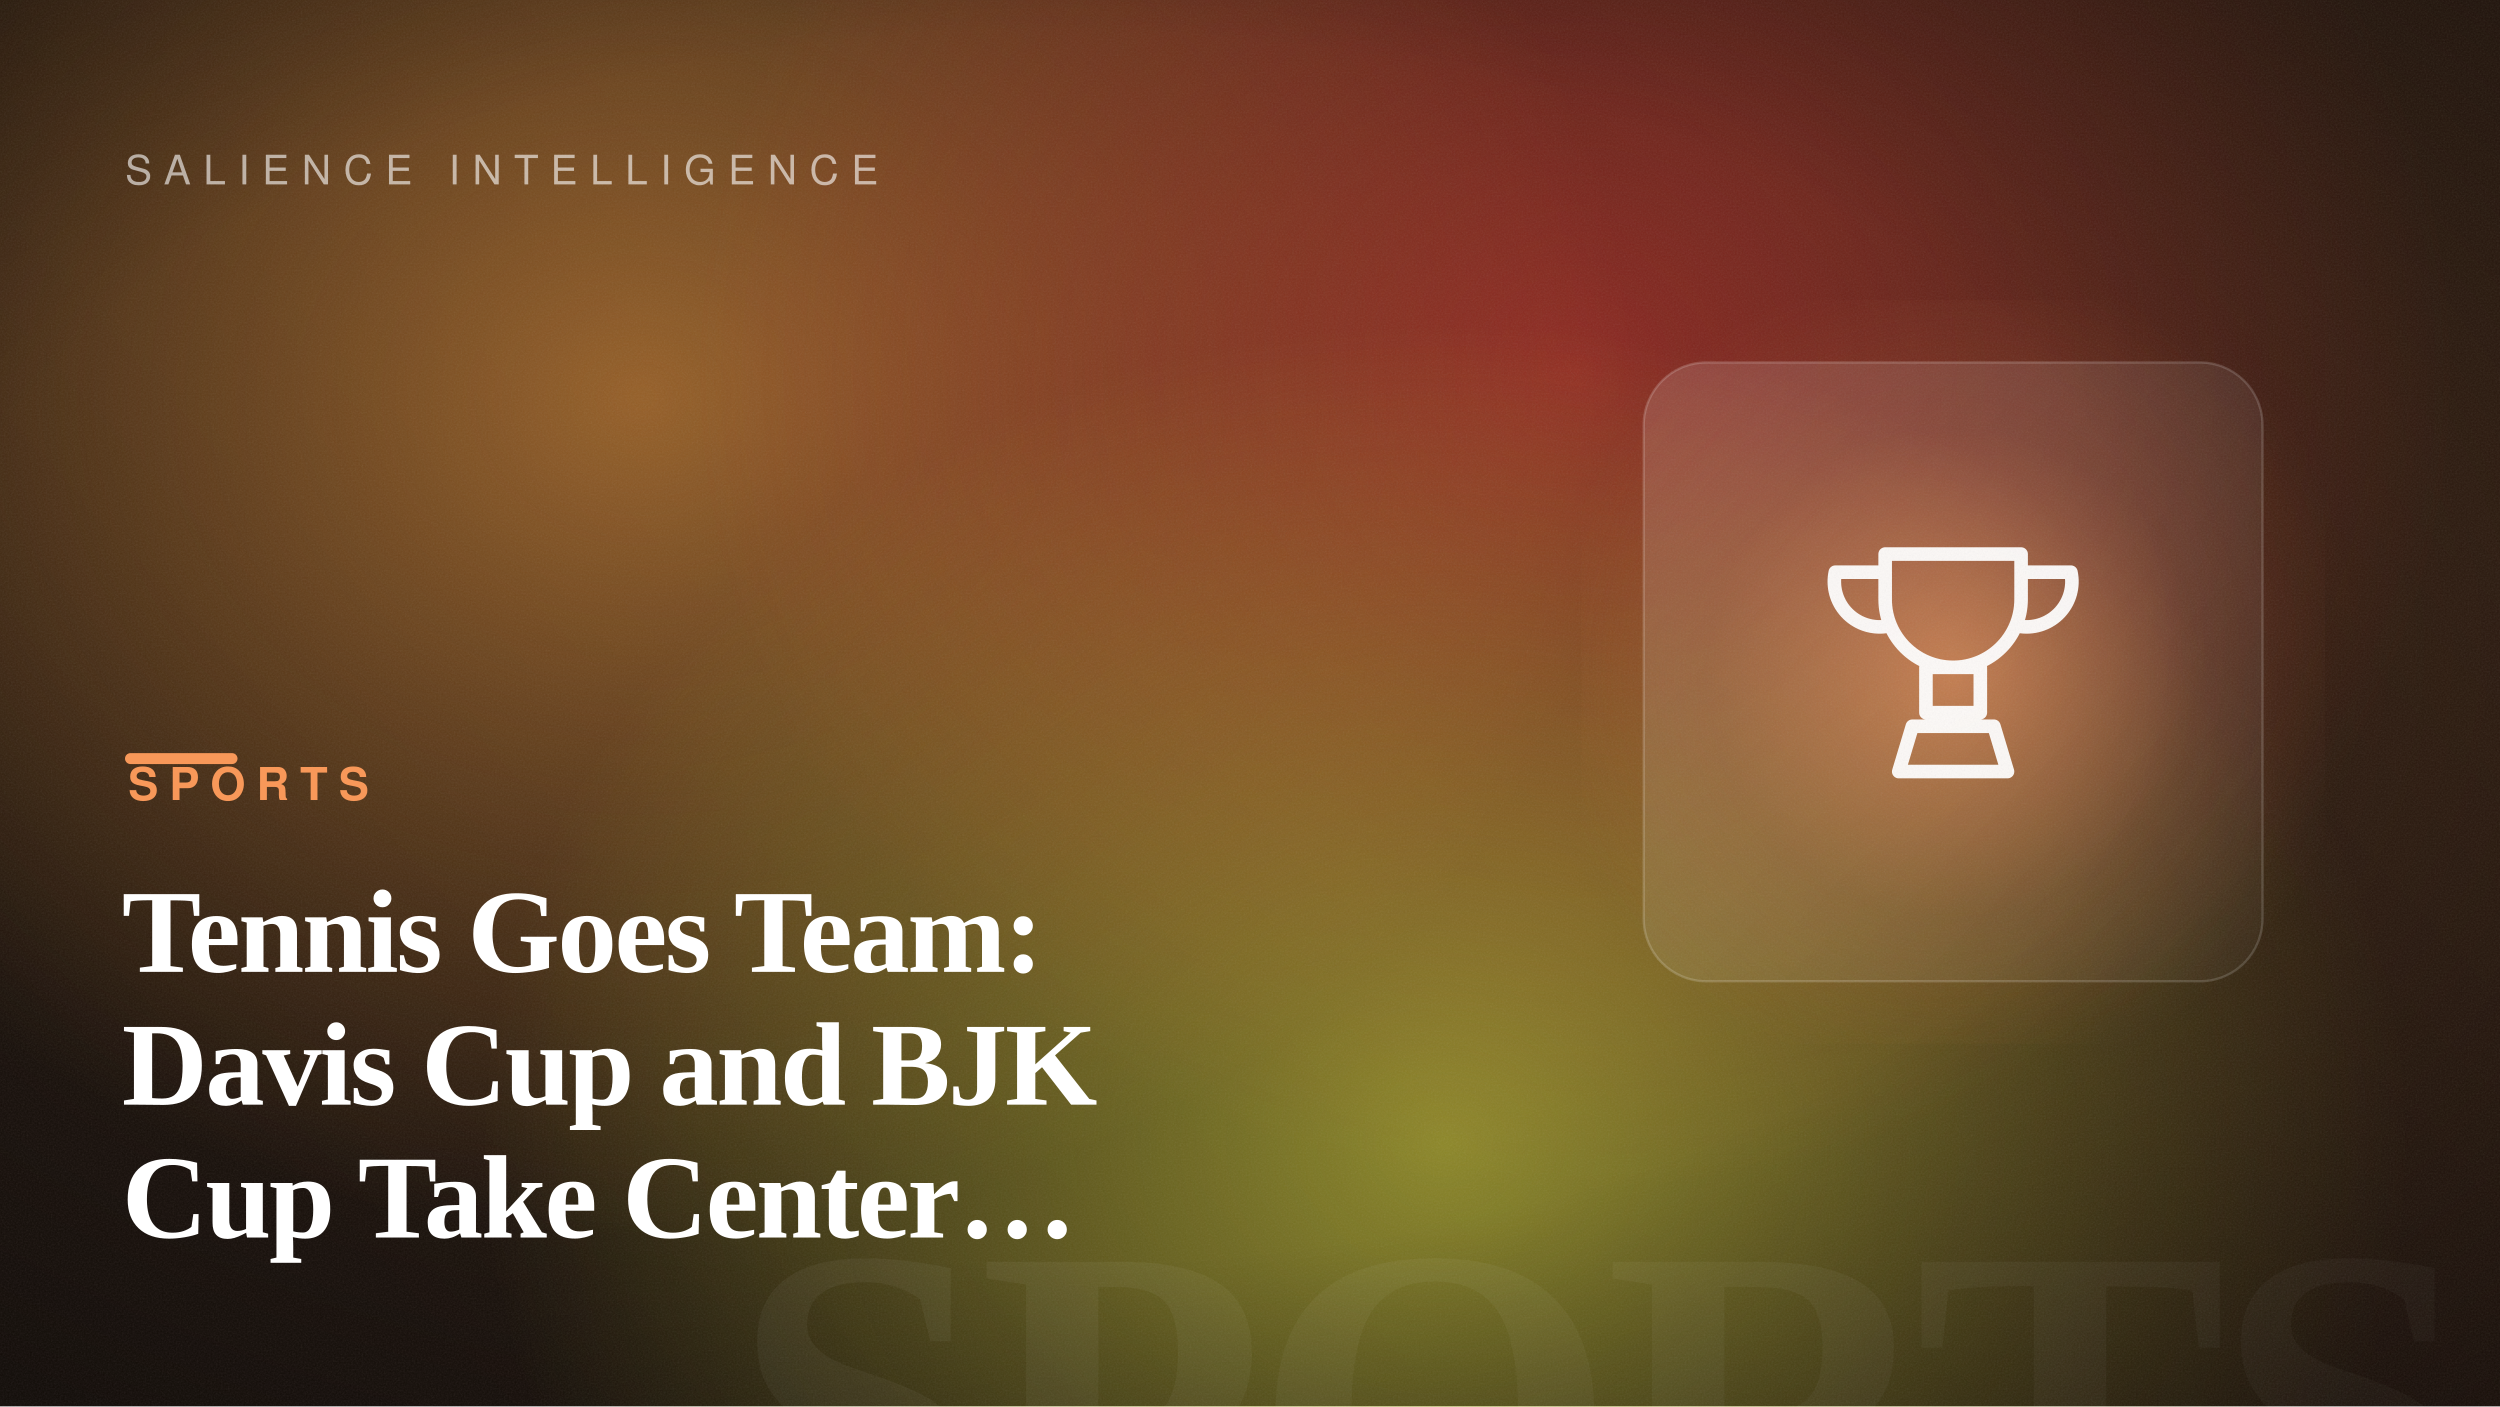
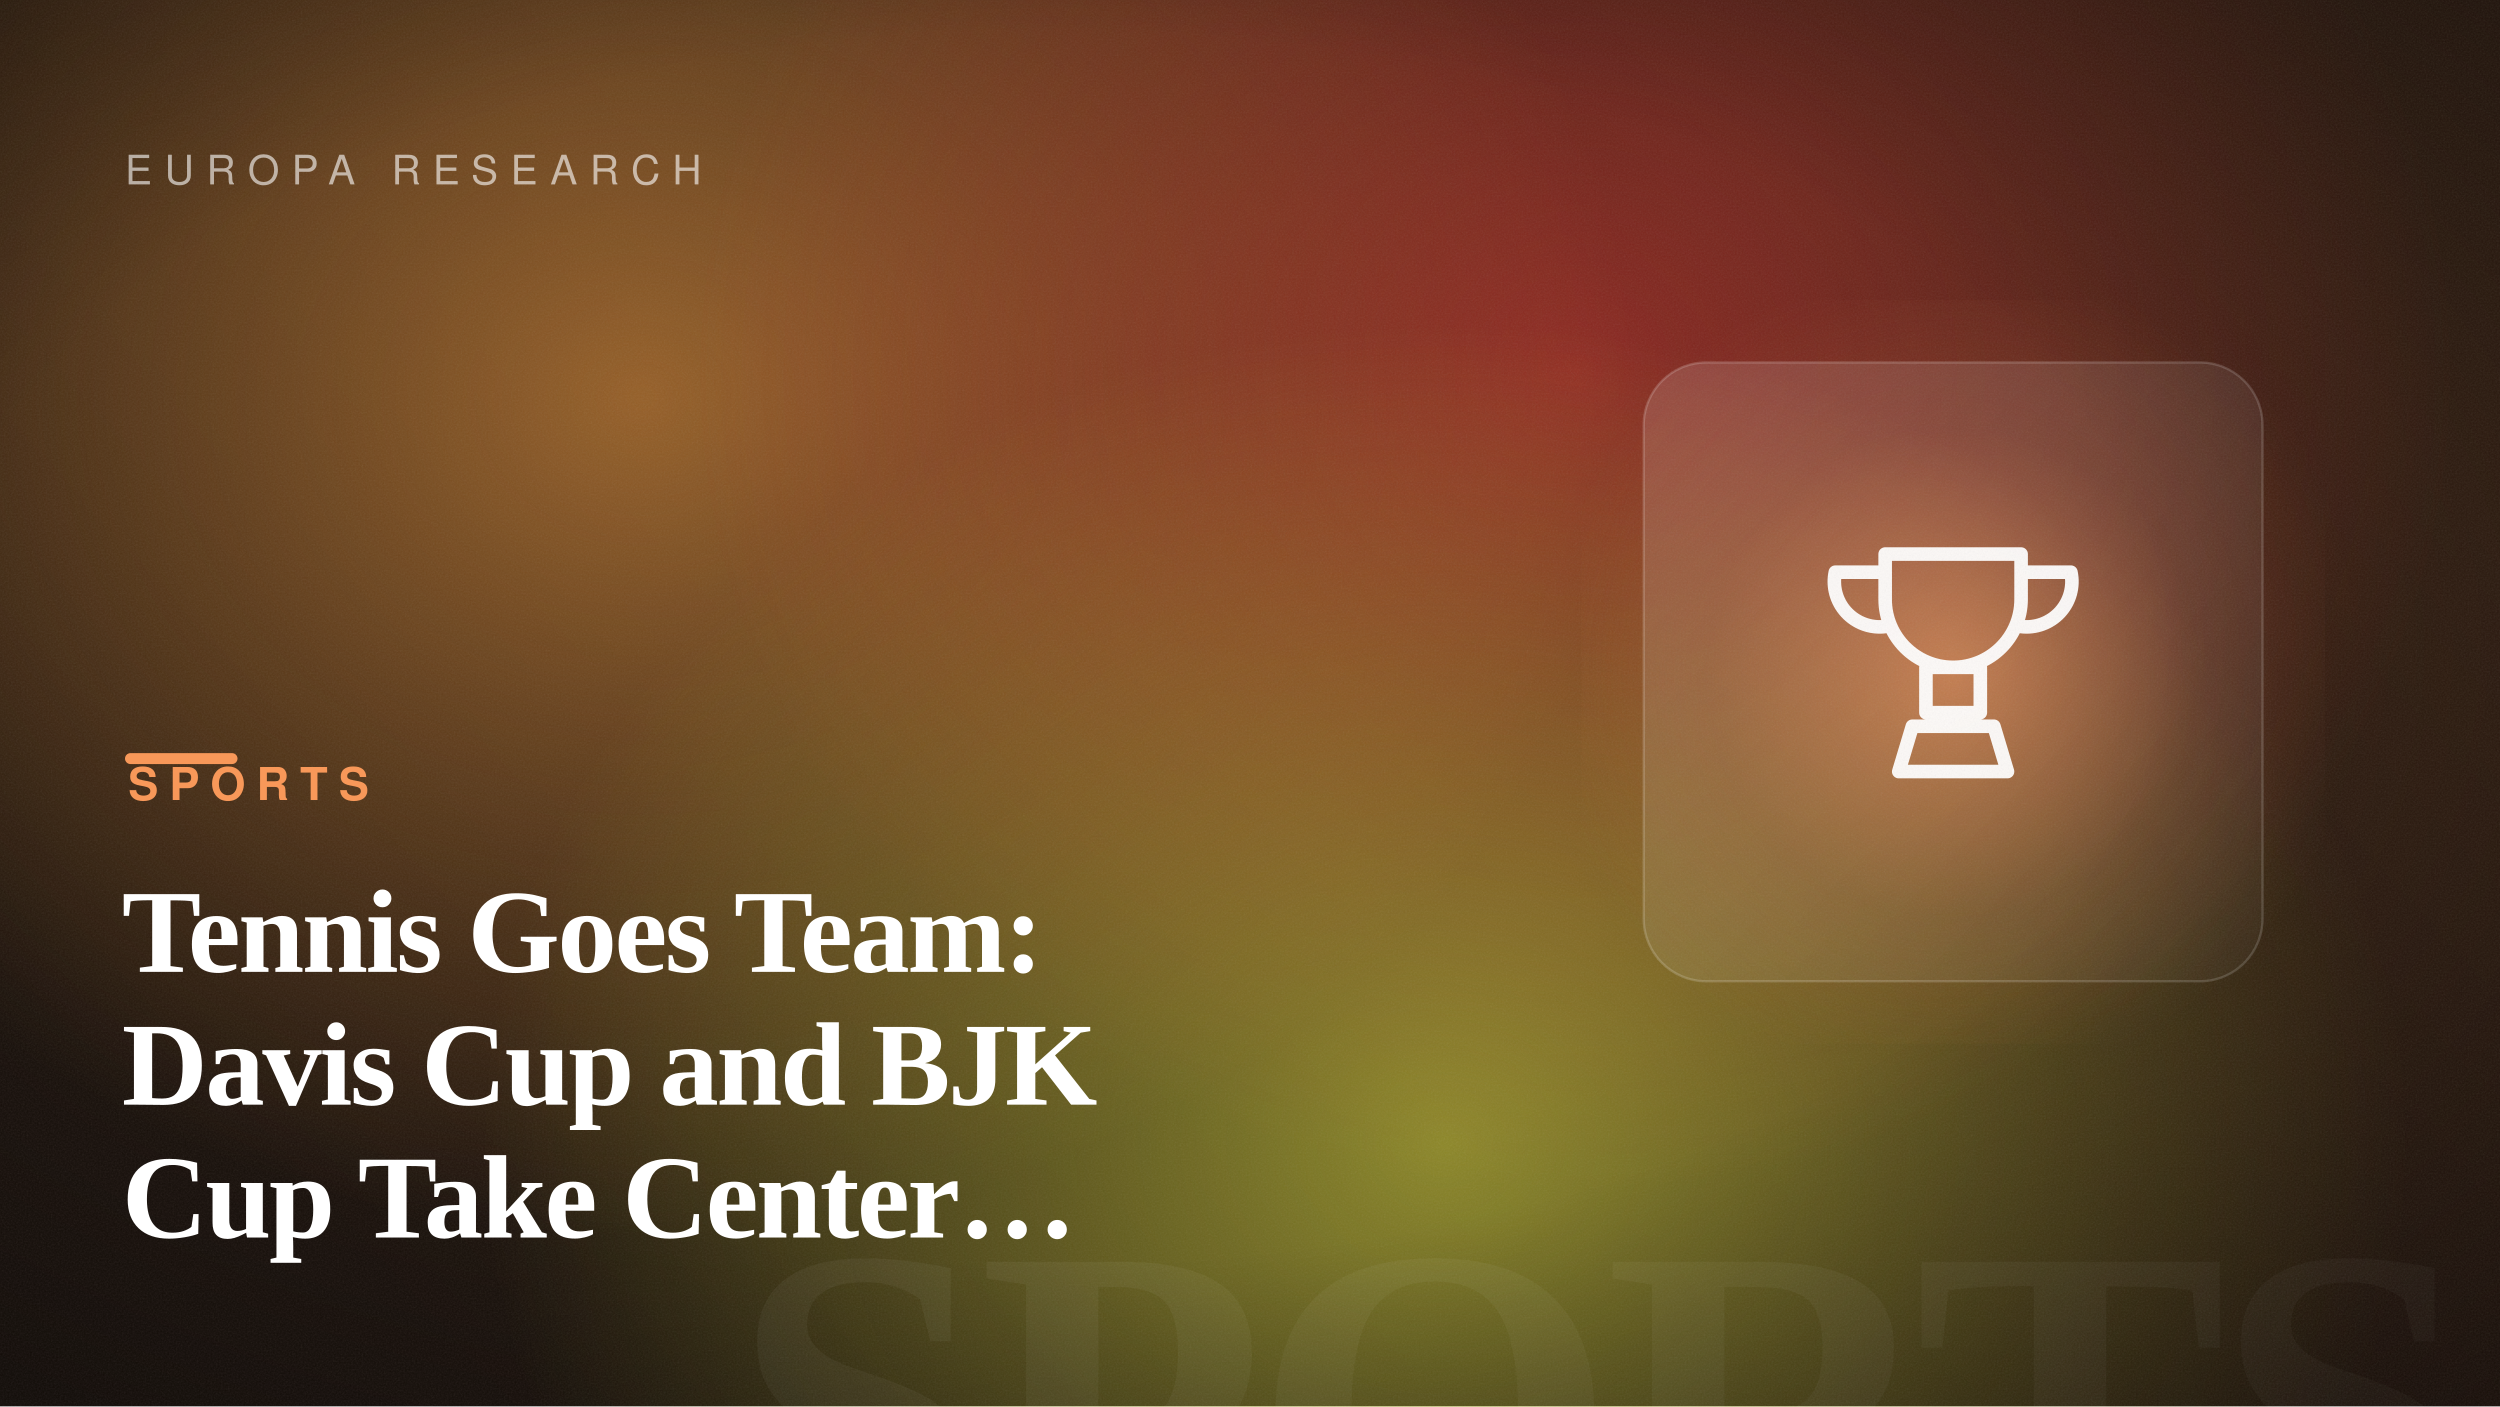
<svg xmlns="http://www.w3.org/2000/svg" width="1600" height="900" viewBox="0 0 1600 900" role="img" aria-label="Tennis Goes Team: Davis Cup and BJK Cup Take Center Court">
  <defs>
    <linearGradient id="bg" gradientTransform="rotate(-27 0.5 0.5)">
      <stop offset="0" stop-color="hsl(24, 42%, 7%)" />
      <stop offset="1" stop-color="hsl(24, 50%, 14%)" />
    </linearGradient>
    <radialGradient id="b1">
      <stop offset="0" stop-color="hsl(31, 88%, 60%)" stop-opacity="0.55" />
      <stop offset="100%" stop-color="hsl(31, 88%, 60%)" stop-opacity="0" />
    </radialGradient>
    <radialGradient id="b2">
      <stop offset="0" stop-color="hsl(1, 82%, 56%)" stop-opacity="0.5" />
      <stop offset="100%" stop-color="hsl(1, 82%, 56%)" stop-opacity="0" />
    </radialGradient>
    <radialGradient id="b3">
      <stop offset="0" stop-color="hsl(62, 92%, 62%)" stop-opacity="0.5" />
      <stop offset="100%" stop-color="hsl(62, 92%, 62%)" stop-opacity="0" />
    </radialGradient>
    <radialGradient id="cardGlow" cx="50%" cy="50%" r="55%">
      <stop offset="0" stop-color="hsl(24, 92%, 66%)" stop-opacity="0.6" />
      <stop offset="60%" stop-color="hsl(24, 92%, 66%)" stop-opacity="0.12" />
      <stop offset="100%" stop-color="hsl(24, 92%, 66%)" stop-opacity="0" />
    </radialGradient>
    <radialGradient id="vignette" cx="42%" cy="46%" r="80%">
      <stop offset="55%" stop-color="#000" stop-opacity="0" />
      <stop offset="100%" stop-color="#000" stop-opacity="0.5" />
    </radialGradient>
    <linearGradient id="glass" x1="0" y1="0" x2="1" y2="1">
      <stop offset="0" stop-color="#ffffff" stop-opacity="0.14" />
      <stop offset="1" stop-color="#ffffff" stop-opacity="0.03" />
    </linearGradient>
    <filter id="grain">
      <feTurbulence type="fractalNoise" baseFrequency="0.9" numOctaves="2" stitchTiles="stitch" result="n" />
      <feColorMatrix in="n" type="saturate" values="0" />
    </filter>
  </defs>
  <rect width="1600" height="900" fill="url(#bg)" />
  <ellipse cx="410" cy="254" rx="640" ry="540" fill="url(#b1)" />
  <ellipse cx="1008" cy="239" rx="560" ry="520" fill="url(#b2)" />
  <ellipse cx="925" cy="730" rx="620" ry="520" fill="url(#b3)" />
  <text x="1584" y="1004" text-anchor="end" font-family="Georgia, 'Times New Roman', serif" font-size="300" font-weight="700" letter-spacing="-8" fill="#ffffff" opacity="0.05">SPORTS</text>
  <rect x="1012" y="192" width="476" height="476" fill="url(#cardGlow)" />
  <rect x="1052" y="232" width="396" height="396" rx="40" fill="url(#glass)" stroke="#ffffff" stroke-opacity="0.18" stroke-width="1.5" />
  <g transform="translate(1105 285) scale(2.9)" fill="none" stroke="#ffffff" stroke-width="3" stroke-linecap="round" stroke-linejoin="round" opacity="0.95">
    <path d="M35 24h30v10a15 15 0 0 1 -30 0zM35 28H24a10 10 0 0 0 11 12M65 28h11a10 10 0 0 1 -11 12M44 49h12v10H44zM38 72h24l-3 -10H41z" />
  </g>
  <rect width="1600" height="900" fill="url(#vignette)" />
  <rect width="1600" height="900" filter="url(#grain)" opacity="0.09" />
-   <text x="80" y="118" font-family="Helvetica, Arial, sans-serif" font-size="26" letter-spacing="8" fill="#ffffff" opacity="0.6">SALIENCE INTELLIGENCE</text>
+   <text x="80" y="118" font-family="Helvetica, Arial, sans-serif" font-size="26" letter-spacing="8" fill="#ffffff" opacity="0.6">EUROPA RESEARCH</text>
  <rect x="80" y="482" width="72" height="7" rx="3.5" fill="hsl(24, 92%, 66%)" />
  <text x="82" y="512" font-family="Helvetica, Arial, sans-serif" font-size="29" font-weight="700" letter-spacing="7" fill="hsl(24, 92%, 66%)">SPORTS</text>
  <text x="78" y="622" font-family="Georgia, 'Times New Roman', serif" font-size="76" font-weight="600" letter-spacing="-1.5" fill="#ffffff">Tennis Goes Team:</text>
  <text x="78" y="707" font-family="Georgia, 'Times New Roman', serif" font-size="76" font-weight="600" letter-spacing="-1.5" fill="#ffffff">Davis Cup and BJK</text>
  <text x="78" y="792" font-family="Georgia, 'Times New Roman', serif" font-size="76" font-weight="600" letter-spacing="-1.5" fill="#ffffff">Cup Take Center…</text>
</svg>
